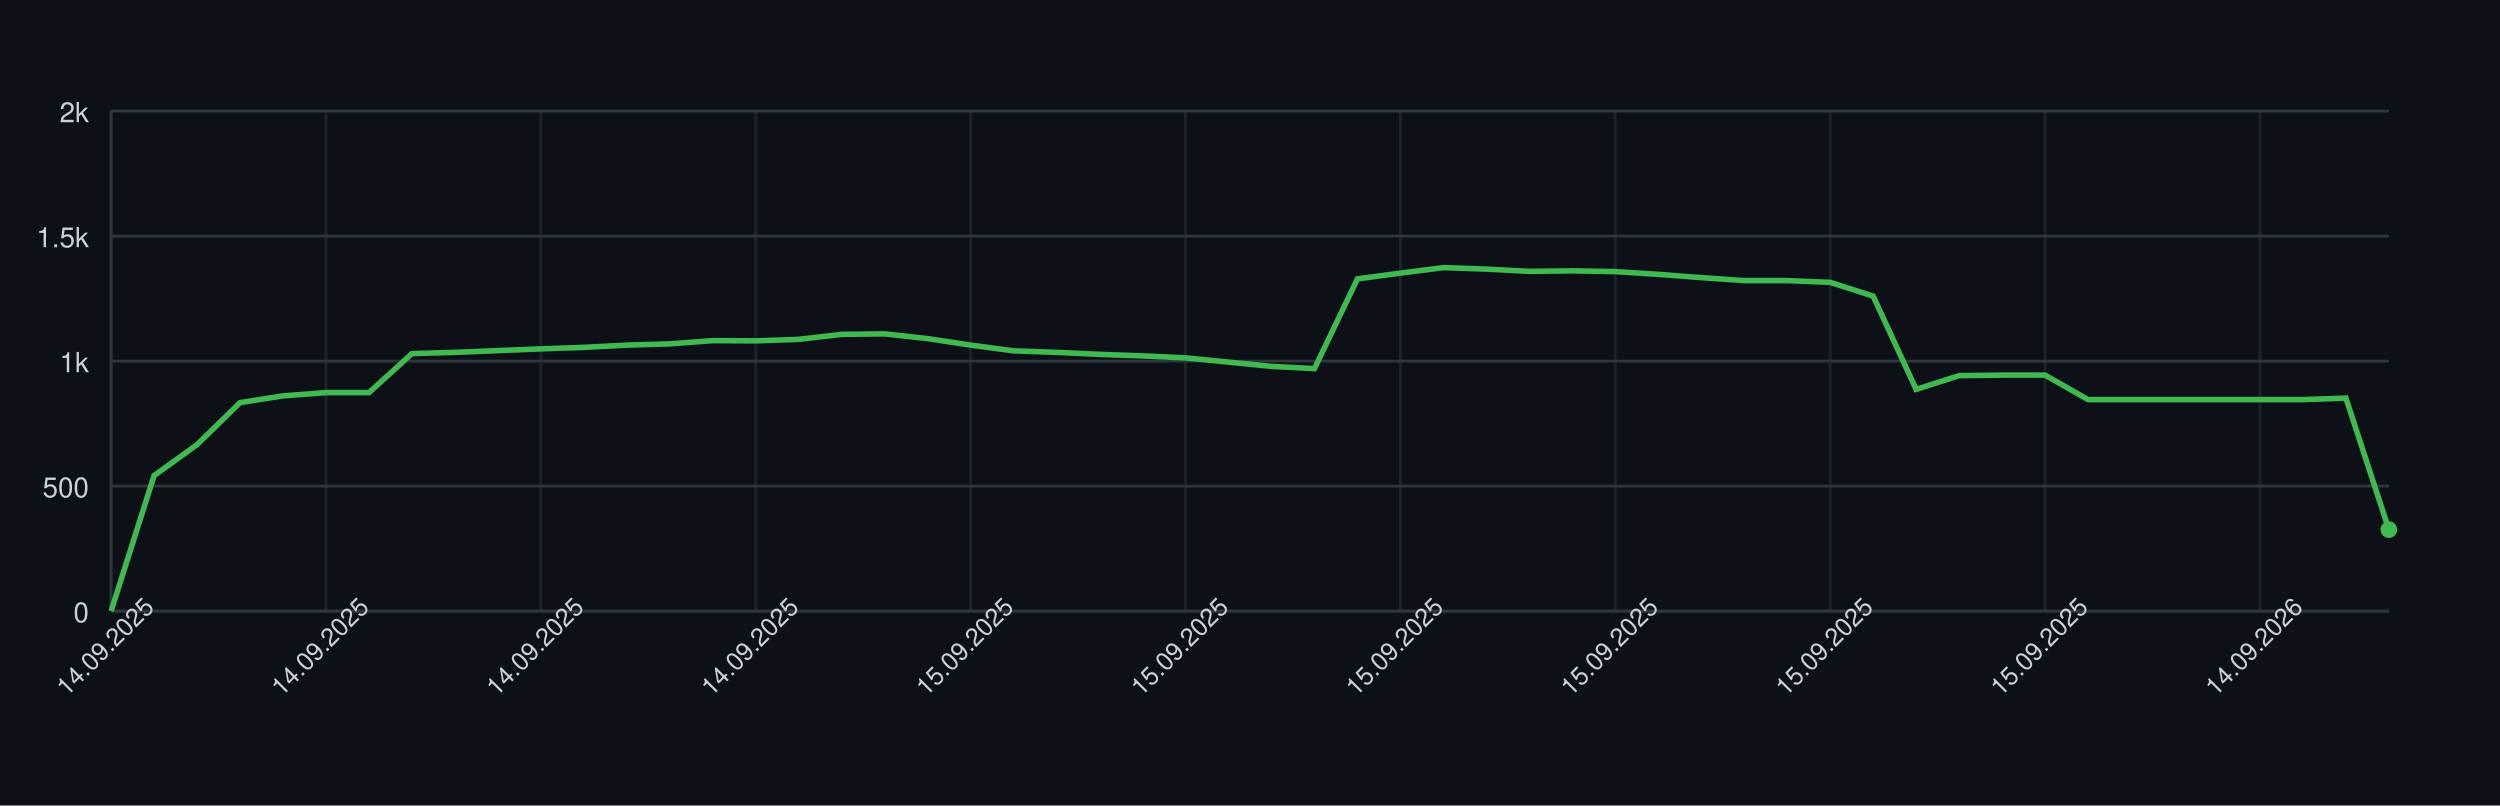
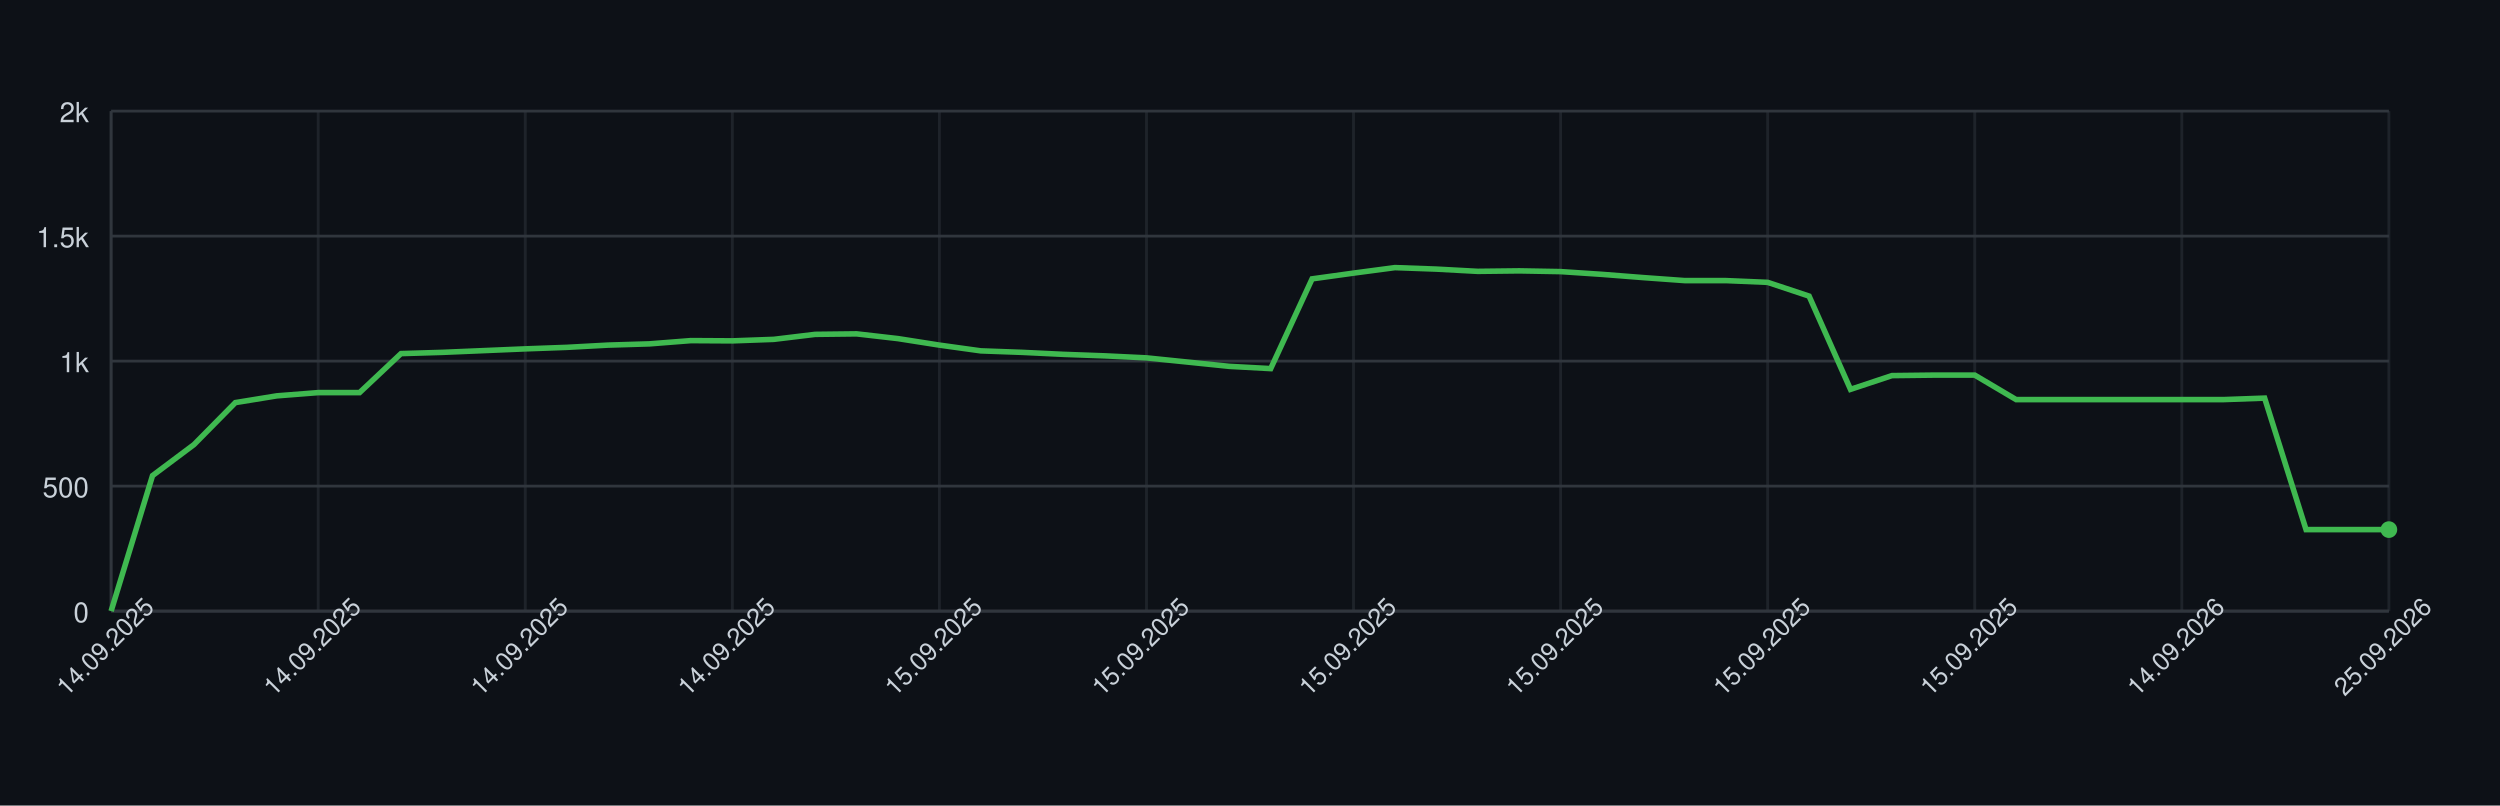
<svg xmlns="http://www.w3.org/2000/svg" width="900" height="290" style="font-family: -apple-system, BlinkMacSystemFont, 'Segoe UI', Helvetica, Arial, sans-serif;">
  <rect width="100%" height="100%" fill="#0d1117" />
  <g>
    <line x1="40" y1="220.00" x2="860" y2="220.00" stroke="#30363d" />
    <text x="32" y="224.00" font-size="10" fill="#c9d1d9" text-anchor="end">0</text>
    <line x1="40" y1="175.00" x2="860" y2="175.00" stroke="#30363d" />
    <text x="32" y="179.00" font-size="10" fill="#c9d1d9" text-anchor="end">500</text>
    <line x1="40" y1="130.00" x2="860" y2="130.00" stroke="#30363d" />
    <text x="32" y="134.00" font-size="10" fill="#c9d1d9" text-anchor="end">1k</text>
    <line x1="40" y1="85.00" x2="860" y2="85.00" stroke="#30363d" />
    <text x="32" y="89.00" font-size="10" fill="#c9d1d9" text-anchor="end">1.5k</text>
    <line x1="40" y1="40.00" x2="860" y2="40.00" stroke="#30363d" />
    <text x="32" y="44.00" font-size="10" fill="#c9d1d9" text-anchor="end">2k</text>
    <line x1="40.00" y1="40" x2="40.00" y2="220" stroke="#30363d" opacity="0.5" />
-     <line x1="117.36" y1="40" x2="117.36" y2="220" stroke="#30363d" opacity="0.5" />
-     <line x1="194.72" y1="40" x2="194.72" y2="220" stroke="#30363d" opacity="0.5" />
-     <line x1="272.08" y1="40" x2="272.08" y2="220" stroke="#30363d" opacity="0.5" />
-     <line x1="349.43" y1="40" x2="349.43" y2="220" stroke="#30363d" opacity="0.5" />
-     <line x1="426.79" y1="40" x2="426.79" y2="220" stroke="#30363d" opacity="0.5" />
-     <line x1="504.15" y1="40" x2="504.15" y2="220" stroke="#30363d" opacity="0.5" />
-     <line x1="581.51" y1="40" x2="581.51" y2="220" stroke="#30363d" opacity="0.5" />
-     <line x1="658.87" y1="40" x2="658.87" y2="220" stroke="#30363d" opacity="0.5" />
-     <line x1="736.23" y1="40" x2="736.23" y2="220" stroke="#30363d" opacity="0.5" />
-     <line x1="813.58" y1="40" x2="813.58" y2="220" stroke="#30363d" opacity="0.5" />
+     <line x1="114.55" y1="40" x2="114.55" y2="220" stroke="#30363d" opacity="0.5" />
+     <line x1="189.09" y1="40" x2="189.09" y2="220" stroke="#30363d" opacity="0.5" />
+     <line x1="263.64" y1="40" x2="263.64" y2="220" stroke="#30363d" opacity="0.5" />
+     <line x1="338.18" y1="40" x2="338.18" y2="220" stroke="#30363d" opacity="0.5" />
+     <line x1="412.73" y1="40" x2="412.73" y2="220" stroke="#30363d" opacity="0.5" />
+     <line x1="487.27" y1="40" x2="487.27" y2="220" stroke="#30363d" opacity="0.5" />
+     <line x1="561.82" y1="40" x2="561.82" y2="220" stroke="#30363d" opacity="0.5" />
+     <line x1="636.36" y1="40" x2="636.36" y2="220" stroke="#30363d" opacity="0.5" />
+     <line x1="710.91" y1="40" x2="710.91" y2="220" stroke="#30363d" opacity="0.5" />
+     <line x1="785.45" y1="40" x2="785.45" y2="220" stroke="#30363d" opacity="0.5" />
+     <line x1="860.00" y1="40" x2="860.00" y2="220" stroke="#30363d" opacity="0.5" />
    <line x1="40" y1="220" x2="860" y2="220" stroke="#30363d" />
    <line x1="40" y1="40" x2="40" y2="220" stroke="#30363d" />
-     <path d="M 40.00 220.00 L 55.47 171.22 L 70.94 160.06 L 86.42 144.94 L 101.89 142.51 L 117.36 141.34 L 132.83 141.34 L 148.30 127.30 L 163.77 126.85 L 179.25 126.22 L 194.72 125.59 L 210.19 125.05 L 225.66 124.24 L 241.13 123.79 L 256.60 122.62 L 272.08 122.71 L 287.55 122.17 L 303.02 120.37 L 318.49 120.19 L 333.96 121.90 L 349.43 124.24 L 364.91 126.31 L 380.38 126.85 L 395.85 127.57 L 411.32 128.11 L 426.79 128.83 L 442.26 130.36 L 457.74 131.89 L 473.21 132.70 L 488.68 100.39 L 504.15 98.32 L 519.62 96.34 L 535.09 96.88 L 550.57 97.69 L 566.04 97.51 L 581.51 97.78 L 596.98 98.77 L 612.45 99.94 L 627.92 101.02 L 643.40 101.02 L 658.87 101.65 L 674.34 106.60 L 689.81 140.17 L 705.28 135.22 L 720.75 135.04 L 736.23 135.04 L 751.70 143.86 L 767.17 143.86 L 782.64 143.86 L 798.11 143.86 L 813.58 143.86 L 829.06 143.86 L 844.53 143.32 L 860.00 190.66" fill="none" stroke="#3fb950" stroke-width="2" />
+     <path d="M 40.00 220.00 L 54.91 171.22 L 69.82 160.06 L 84.73 144.94 L 99.64 142.51 L 114.55 141.34 L 129.45 141.34 L 144.36 127.30 L 159.27 126.85 L 174.18 126.22 L 189.09 125.59 L 204.00 125.05 L 218.91 124.24 L 233.82 123.79 L 248.73 122.62 L 263.64 122.71 L 278.55 122.17 L 293.45 120.37 L 308.36 120.19 L 323.27 121.90 L 338.18 124.24 L 353.09 126.31 L 368.00 126.85 L 382.91 127.57 L 397.82 128.11 L 412.73 128.83 L 427.64 130.36 L 442.55 131.89 L 457.45 132.70 L 472.36 100.39 L 487.27 98.32 L 502.18 96.34 L 517.09 96.88 L 532.00 97.69 L 546.91 97.51 L 561.82 97.78 L 576.73 98.77 L 591.64 99.94 L 606.55 101.02 L 621.45 101.02 L 636.36 101.65 L 651.27 106.60 L 666.18 140.17 L 681.09 135.22 L 696.00 135.04 L 710.91 135.04 L 725.82 143.86 L 740.73 143.86 L 755.64 143.86 L 770.55 143.86 L 785.45 143.86 L 800.36 143.86 L 815.27 143.32 L 830.18 190.66 L 845.09 190.66 L 860.00 190.66" fill="none" stroke="#3fb950" stroke-width="2" />
    <circle cx="860.00" cy="190.66" r="3" fill="#3fb950" />
    <text x="40.00" y="235.00" font-size="9" fill="#c9d1d9" text-anchor="middle" transform="rotate(-45 40.00 235.00)">14.09.2025</text>
-     <text x="117.36" y="235.00" font-size="9" fill="#c9d1d9" text-anchor="middle" transform="rotate(-45 117.36 235.00)">14.09.2025</text>
-     <text x="194.72" y="235.00" font-size="9" fill="#c9d1d9" text-anchor="middle" transform="rotate(-45 194.72 235.00)">14.09.2025</text>
-     <text x="272.08" y="235.00" font-size="9" fill="#c9d1d9" text-anchor="middle" transform="rotate(-45 272.08 235.00)">14.09.2025</text>
-     <text x="349.43" y="235.00" font-size="9" fill="#c9d1d9" text-anchor="middle" transform="rotate(-45 349.43 235.00)">15.09.2025</text>
-     <text x="426.79" y="235.00" font-size="9" fill="#c9d1d9" text-anchor="middle" transform="rotate(-45 426.79 235.00)">15.09.2025</text>
-     <text x="504.15" y="235.00" font-size="9" fill="#c9d1d9" text-anchor="middle" transform="rotate(-45 504.15 235.00)">15.09.2025</text>
-     <text x="581.51" y="235.00" font-size="9" fill="#c9d1d9" text-anchor="middle" transform="rotate(-45 581.51 235.00)">15.09.2025</text>
-     <text x="658.87" y="235.00" font-size="9" fill="#c9d1d9" text-anchor="middle" transform="rotate(-45 658.87 235.00)">15.09.2025</text>
-     <text x="736.23" y="235.00" font-size="9" fill="#c9d1d9" text-anchor="middle" transform="rotate(-45 736.23 235.00)">15.09.2025</text>
-     <text x="813.58" y="235.00" font-size="9" fill="#c9d1d9" text-anchor="middle" transform="rotate(-45 813.58 235.00)">14.09.2026</text>
+     <text x="114.55" y="235.00" font-size="9" fill="#c9d1d9" text-anchor="middle" transform="rotate(-45 114.55 235.00)">14.09.2025</text>
+     <text x="189.09" y="235.00" font-size="9" fill="#c9d1d9" text-anchor="middle" transform="rotate(-45 189.09 235.00)">14.09.2025</text>
+     <text x="263.64" y="235.00" font-size="9" fill="#c9d1d9" text-anchor="middle" transform="rotate(-45 263.64 235.00)">14.09.2025</text>
+     <text x="338.18" y="235.00" font-size="9" fill="#c9d1d9" text-anchor="middle" transform="rotate(-45 338.18 235.00)">15.09.2025</text>
+     <text x="412.73" y="235.00" font-size="9" fill="#c9d1d9" text-anchor="middle" transform="rotate(-45 412.73 235.00)">15.09.2025</text>
+     <text x="487.27" y="235.00" font-size="9" fill="#c9d1d9" text-anchor="middle" transform="rotate(-45 487.27 235.00)">15.09.2025</text>
+     <text x="561.82" y="235.00" font-size="9" fill="#c9d1d9" text-anchor="middle" transform="rotate(-45 561.82 235.00)">15.09.2025</text>
+     <text x="636.36" y="235.00" font-size="9" fill="#c9d1d9" text-anchor="middle" transform="rotate(-45 636.36 235.00)">15.09.2025</text>
+     <text x="710.91" y="235.00" font-size="9" fill="#c9d1d9" text-anchor="middle" transform="rotate(-45 710.91 235.00)">15.09.2025</text>
+     <text x="785.45" y="235.00" font-size="9" fill="#c9d1d9" text-anchor="middle" transform="rotate(-45 785.45 235.00)">14.09.2026</text>
+     <text x="860.00" y="235.00" font-size="9" fill="#c9d1d9" text-anchor="middle" transform="rotate(-45 860.00 235.00)">25.09.2026</text>
  </g>
</svg>
